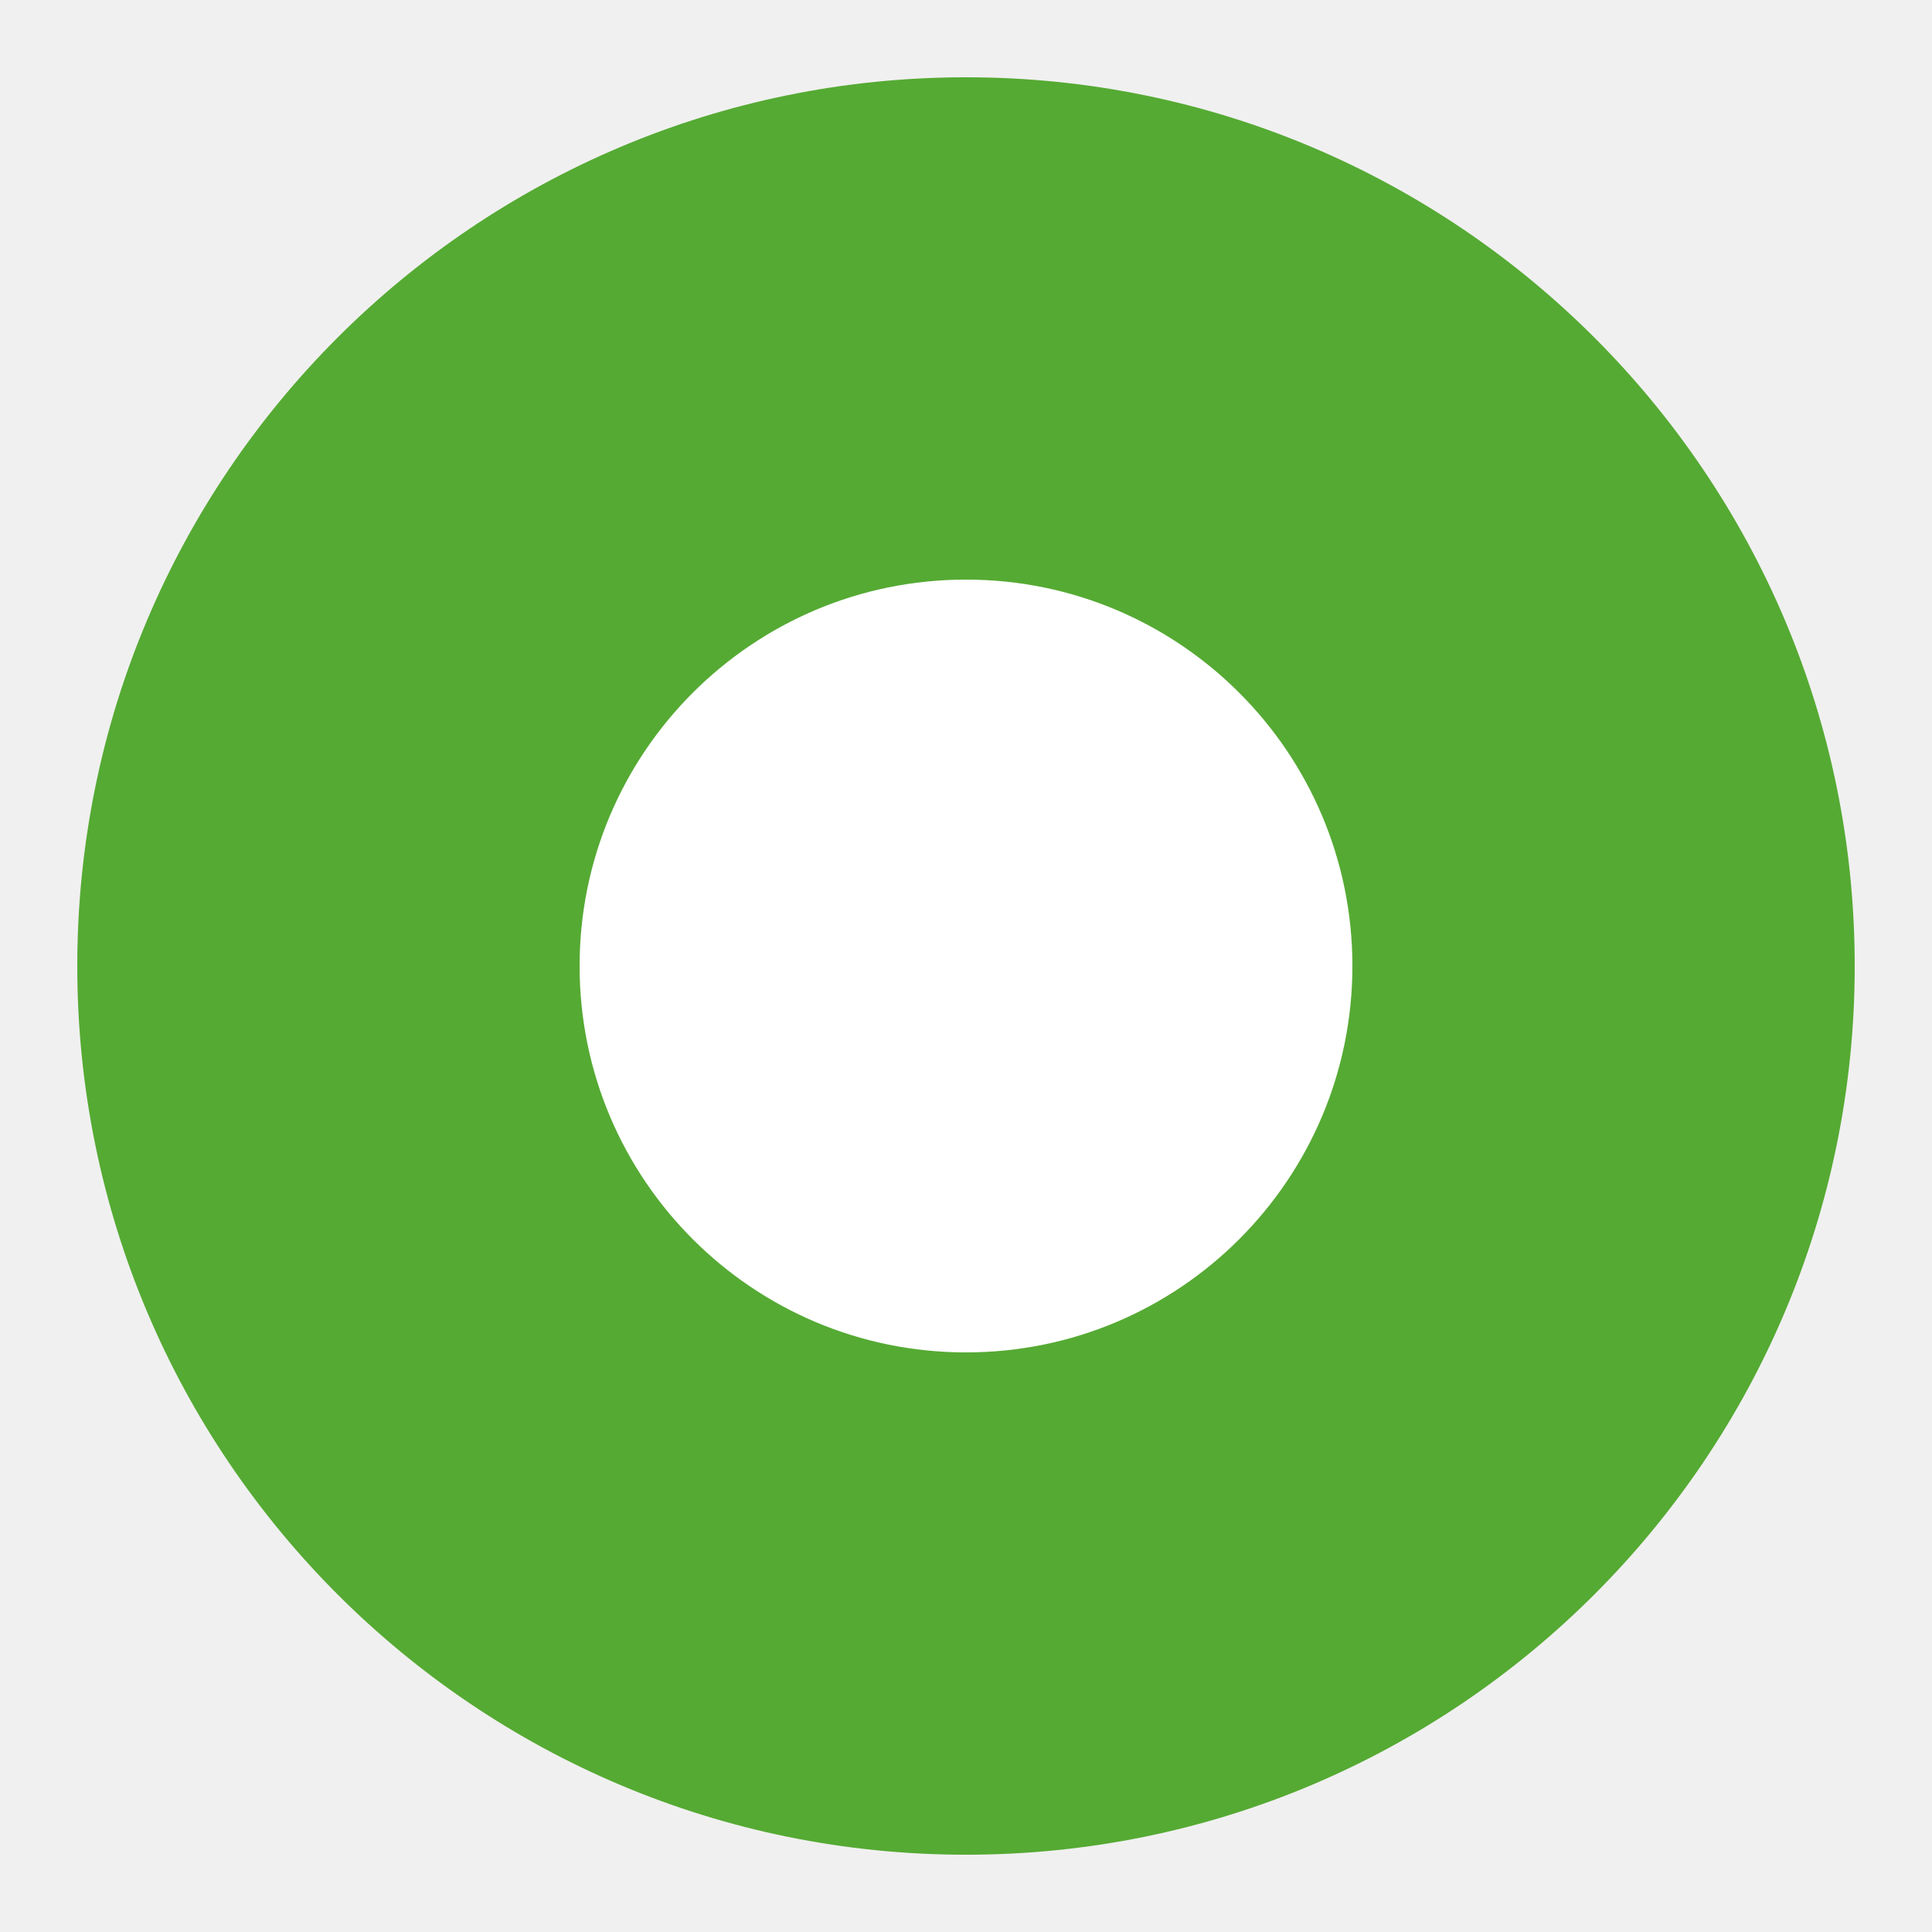
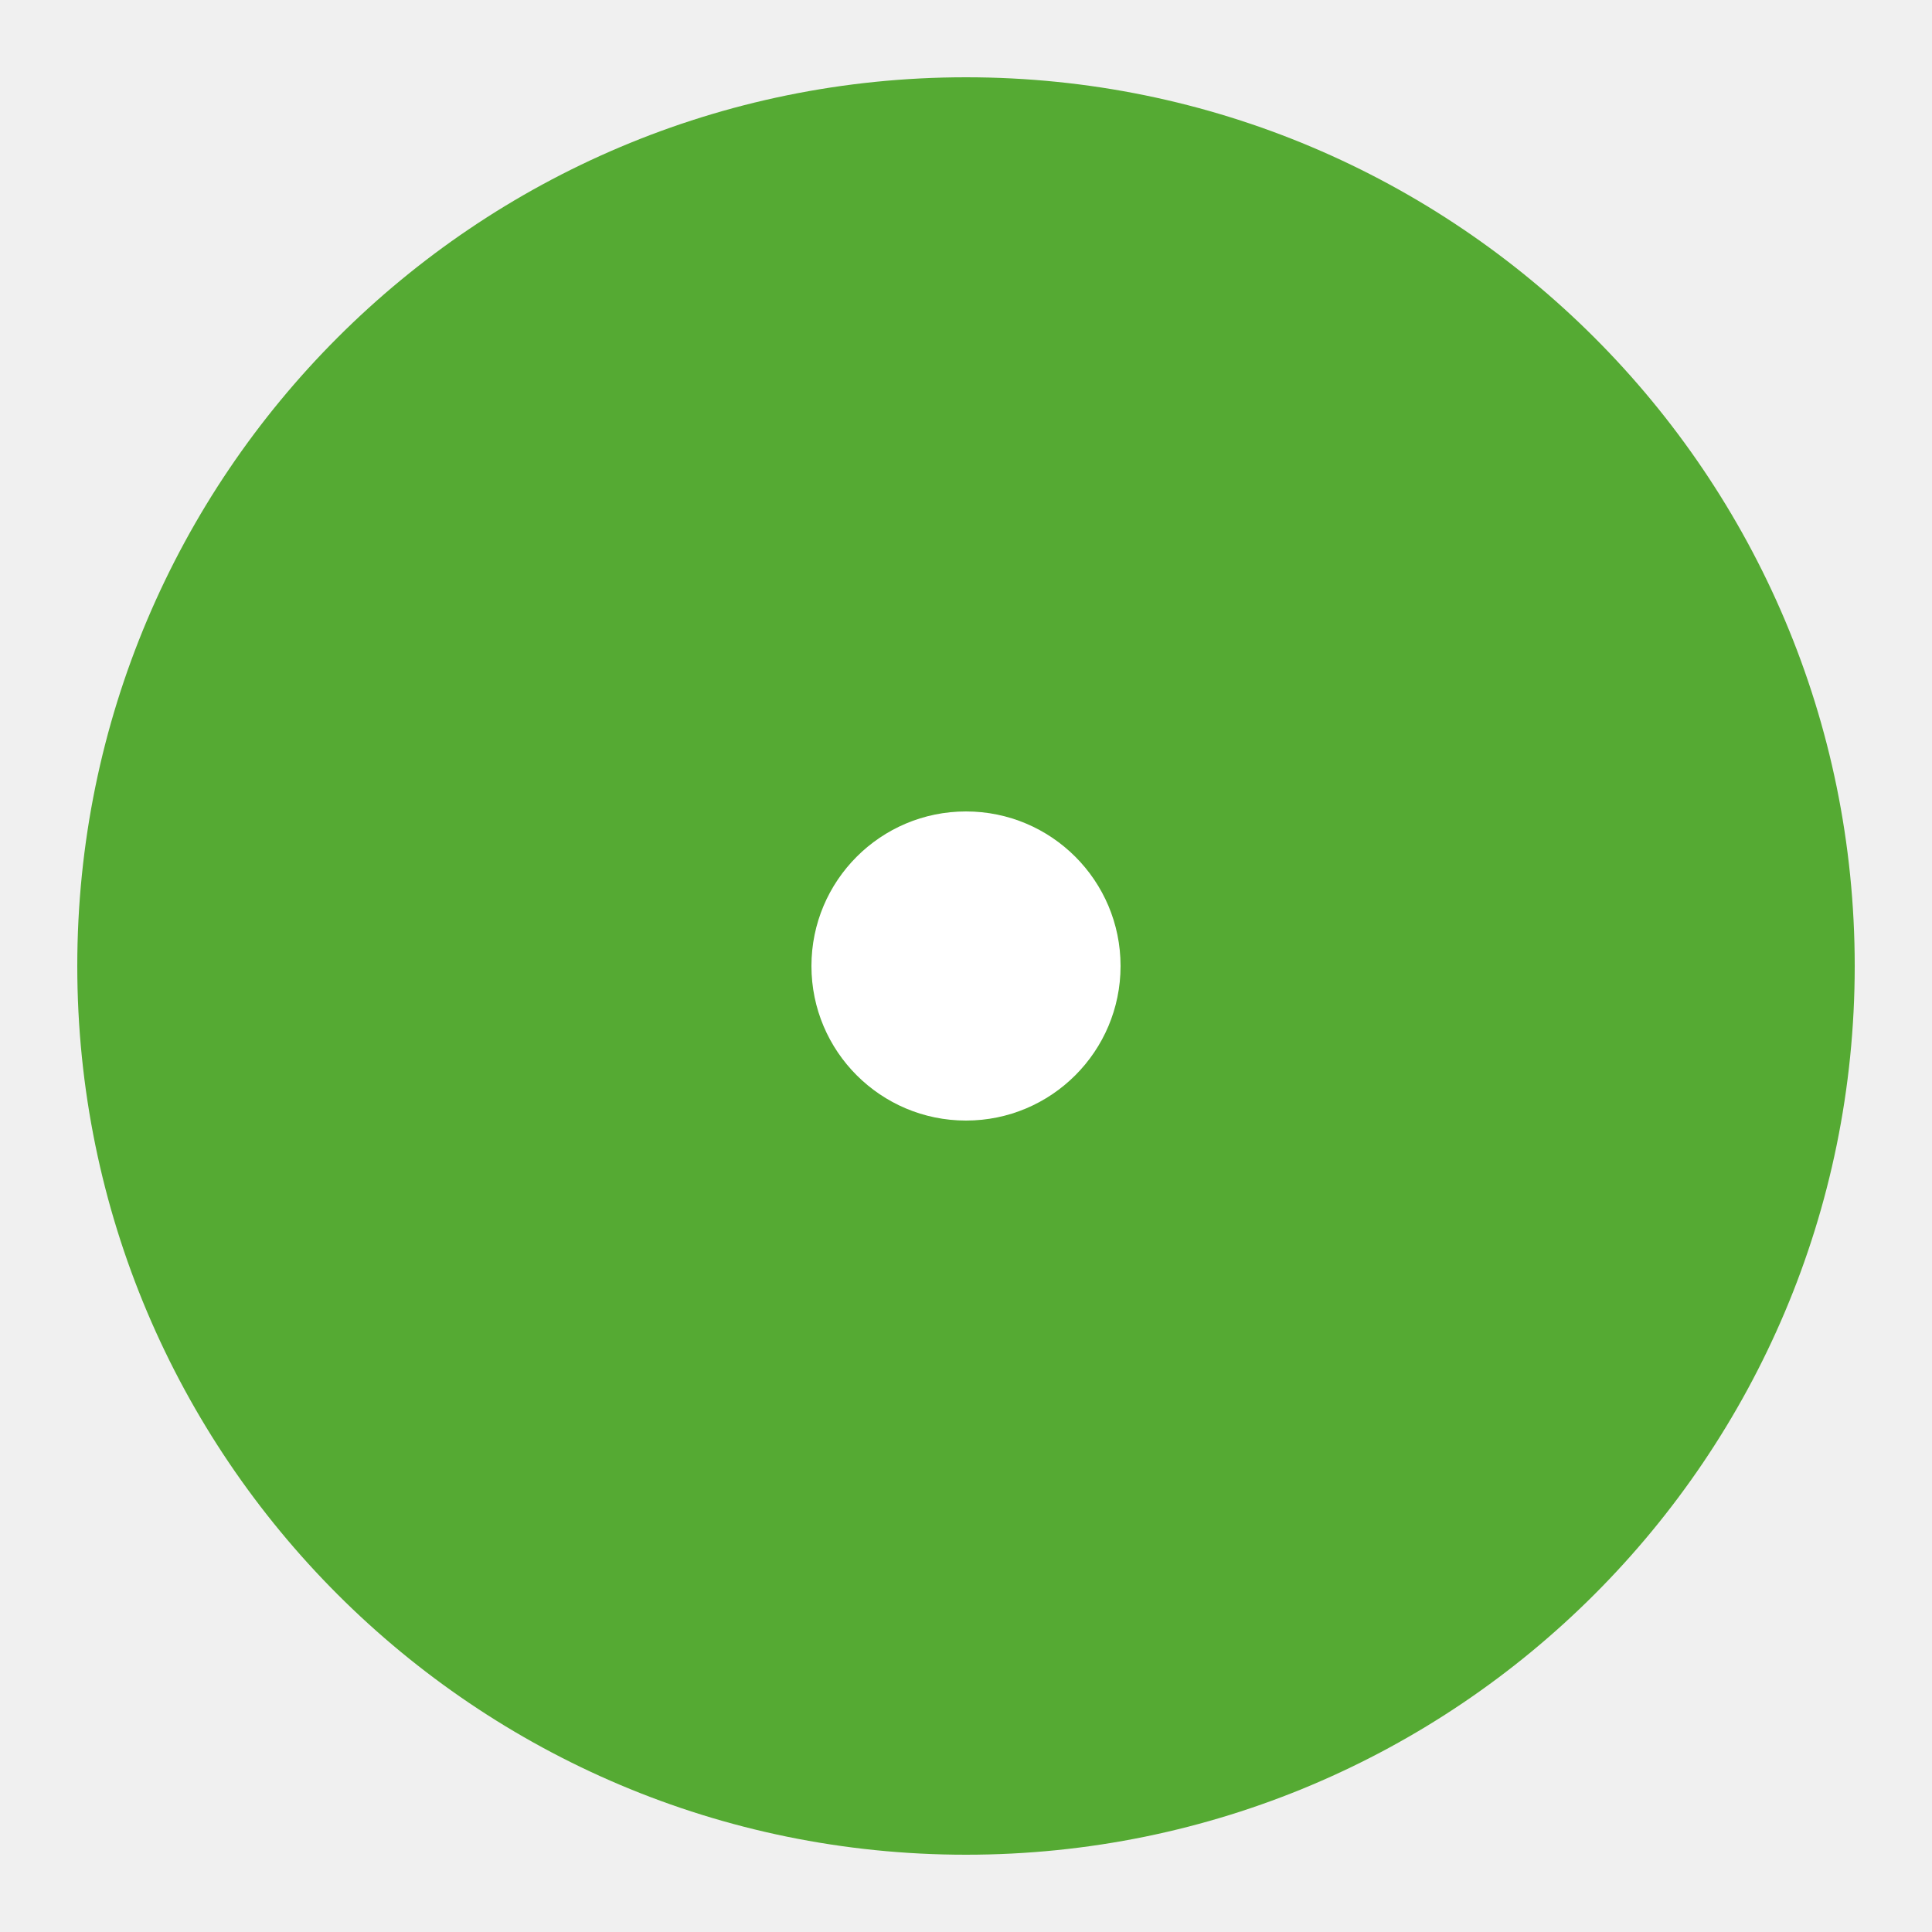
<svg xmlns="http://www.w3.org/2000/svg" viewBox="0 0 50 50">
  <ellipse fill="#55AA33" cx="25" cy="25" rx="23" ry="23" />
-   <ellipse fill="white" cx="25" cy="25" rx="10" ry="10" />
+   <ellipse fill="white" cx="25" cy="25" rx="4" ry="4" />
</svg>
